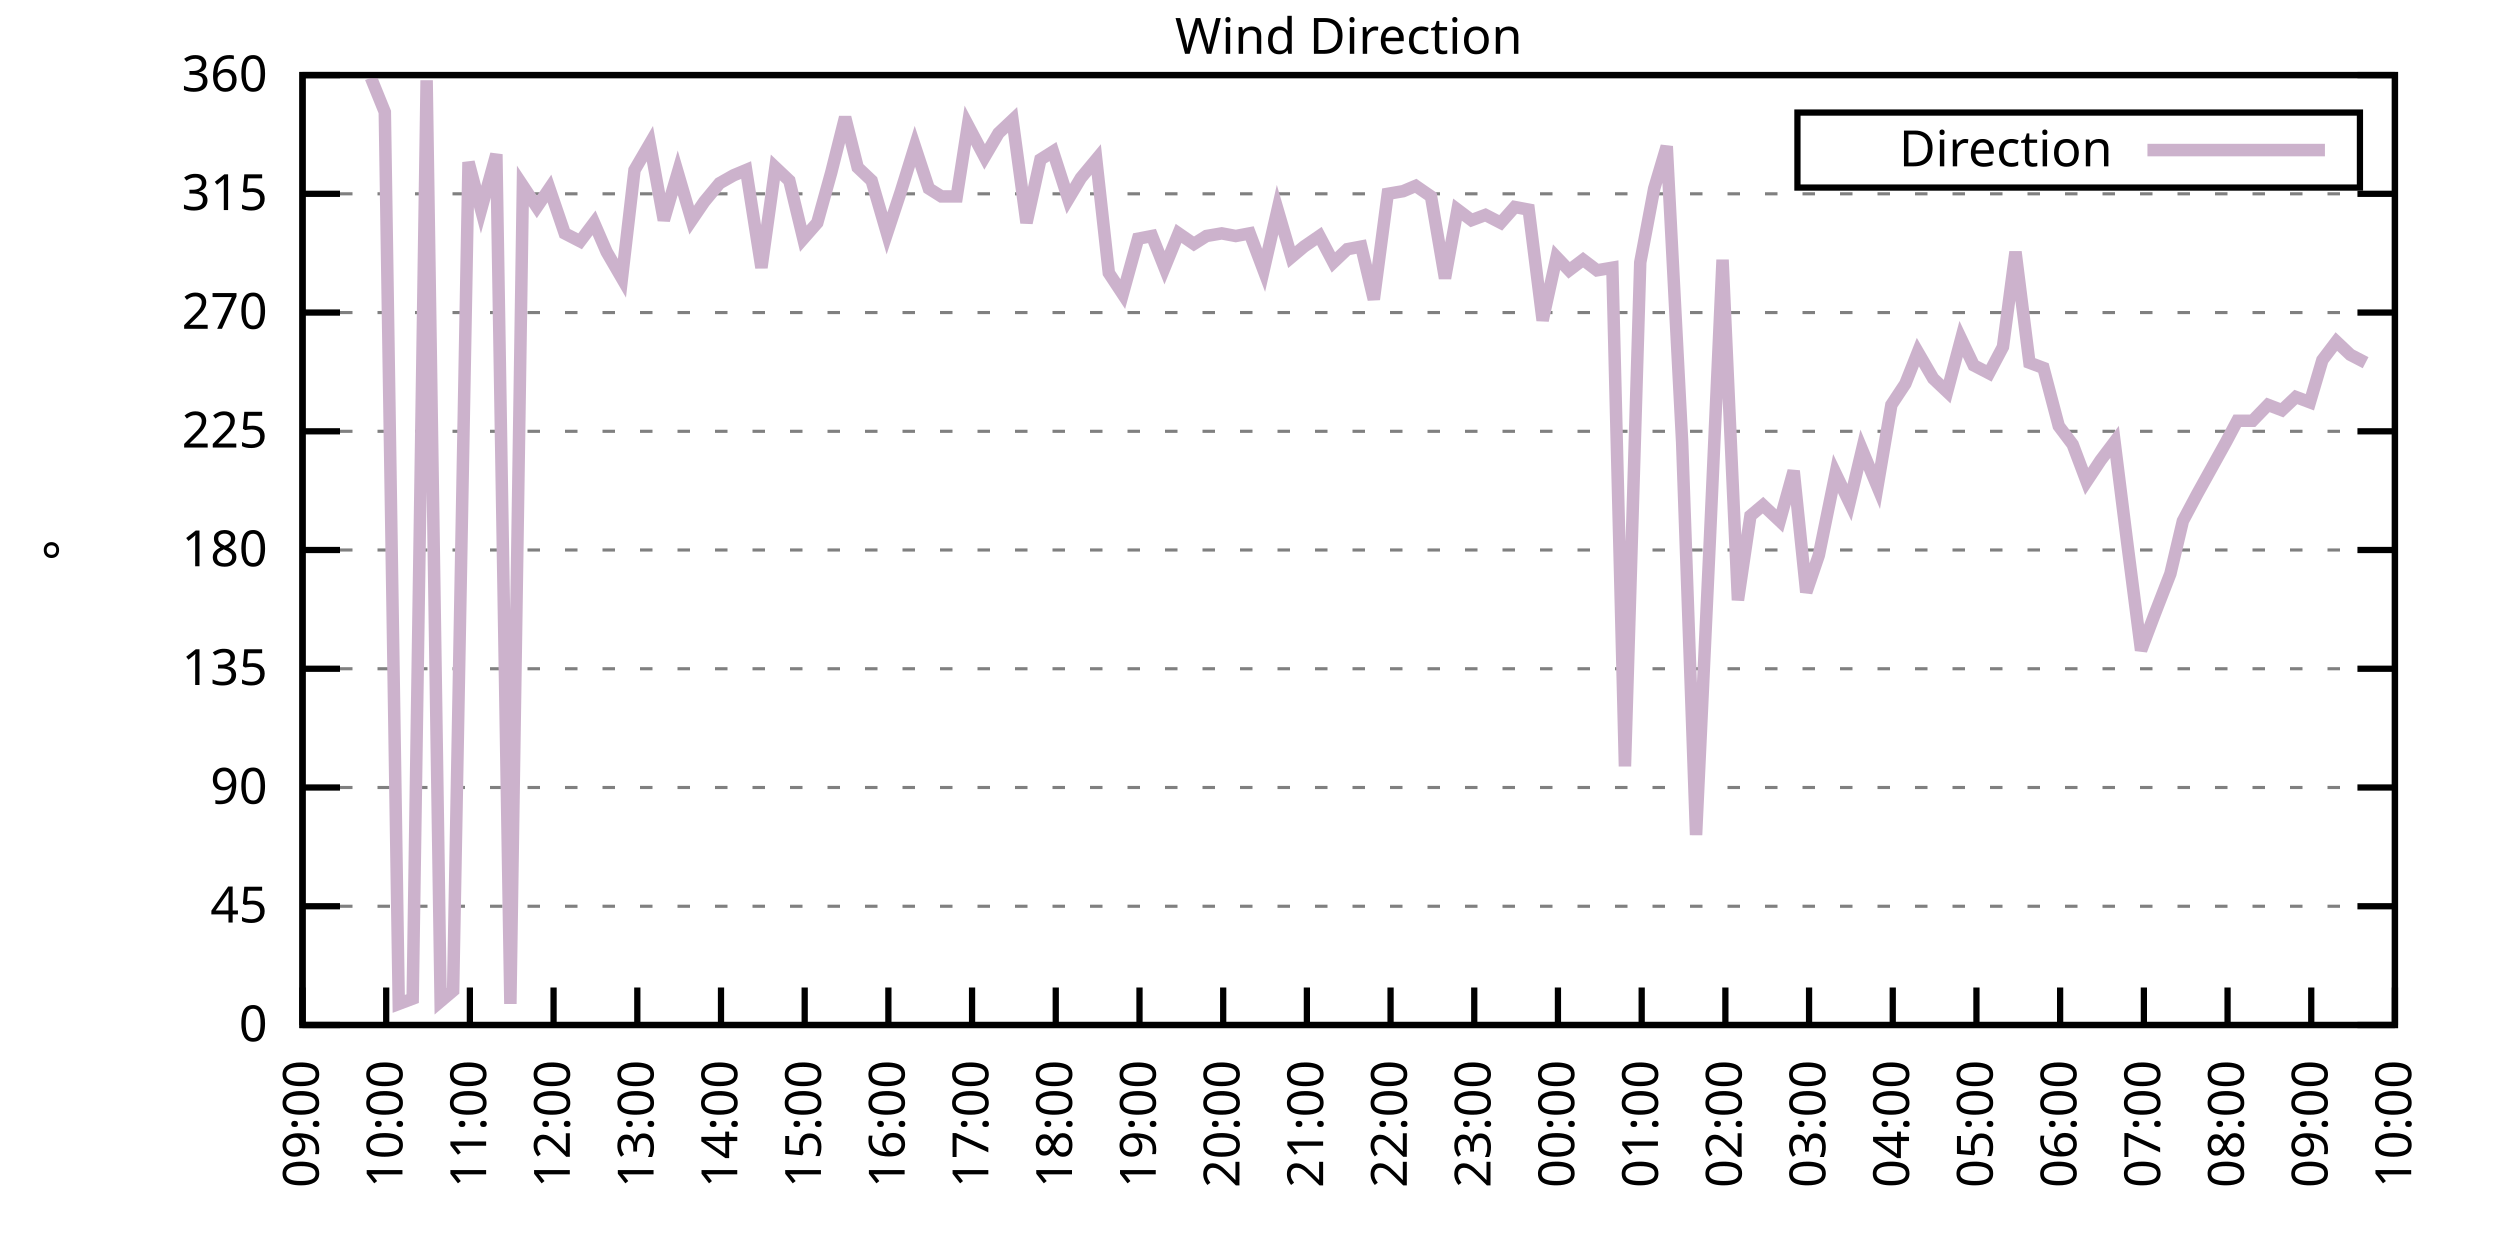
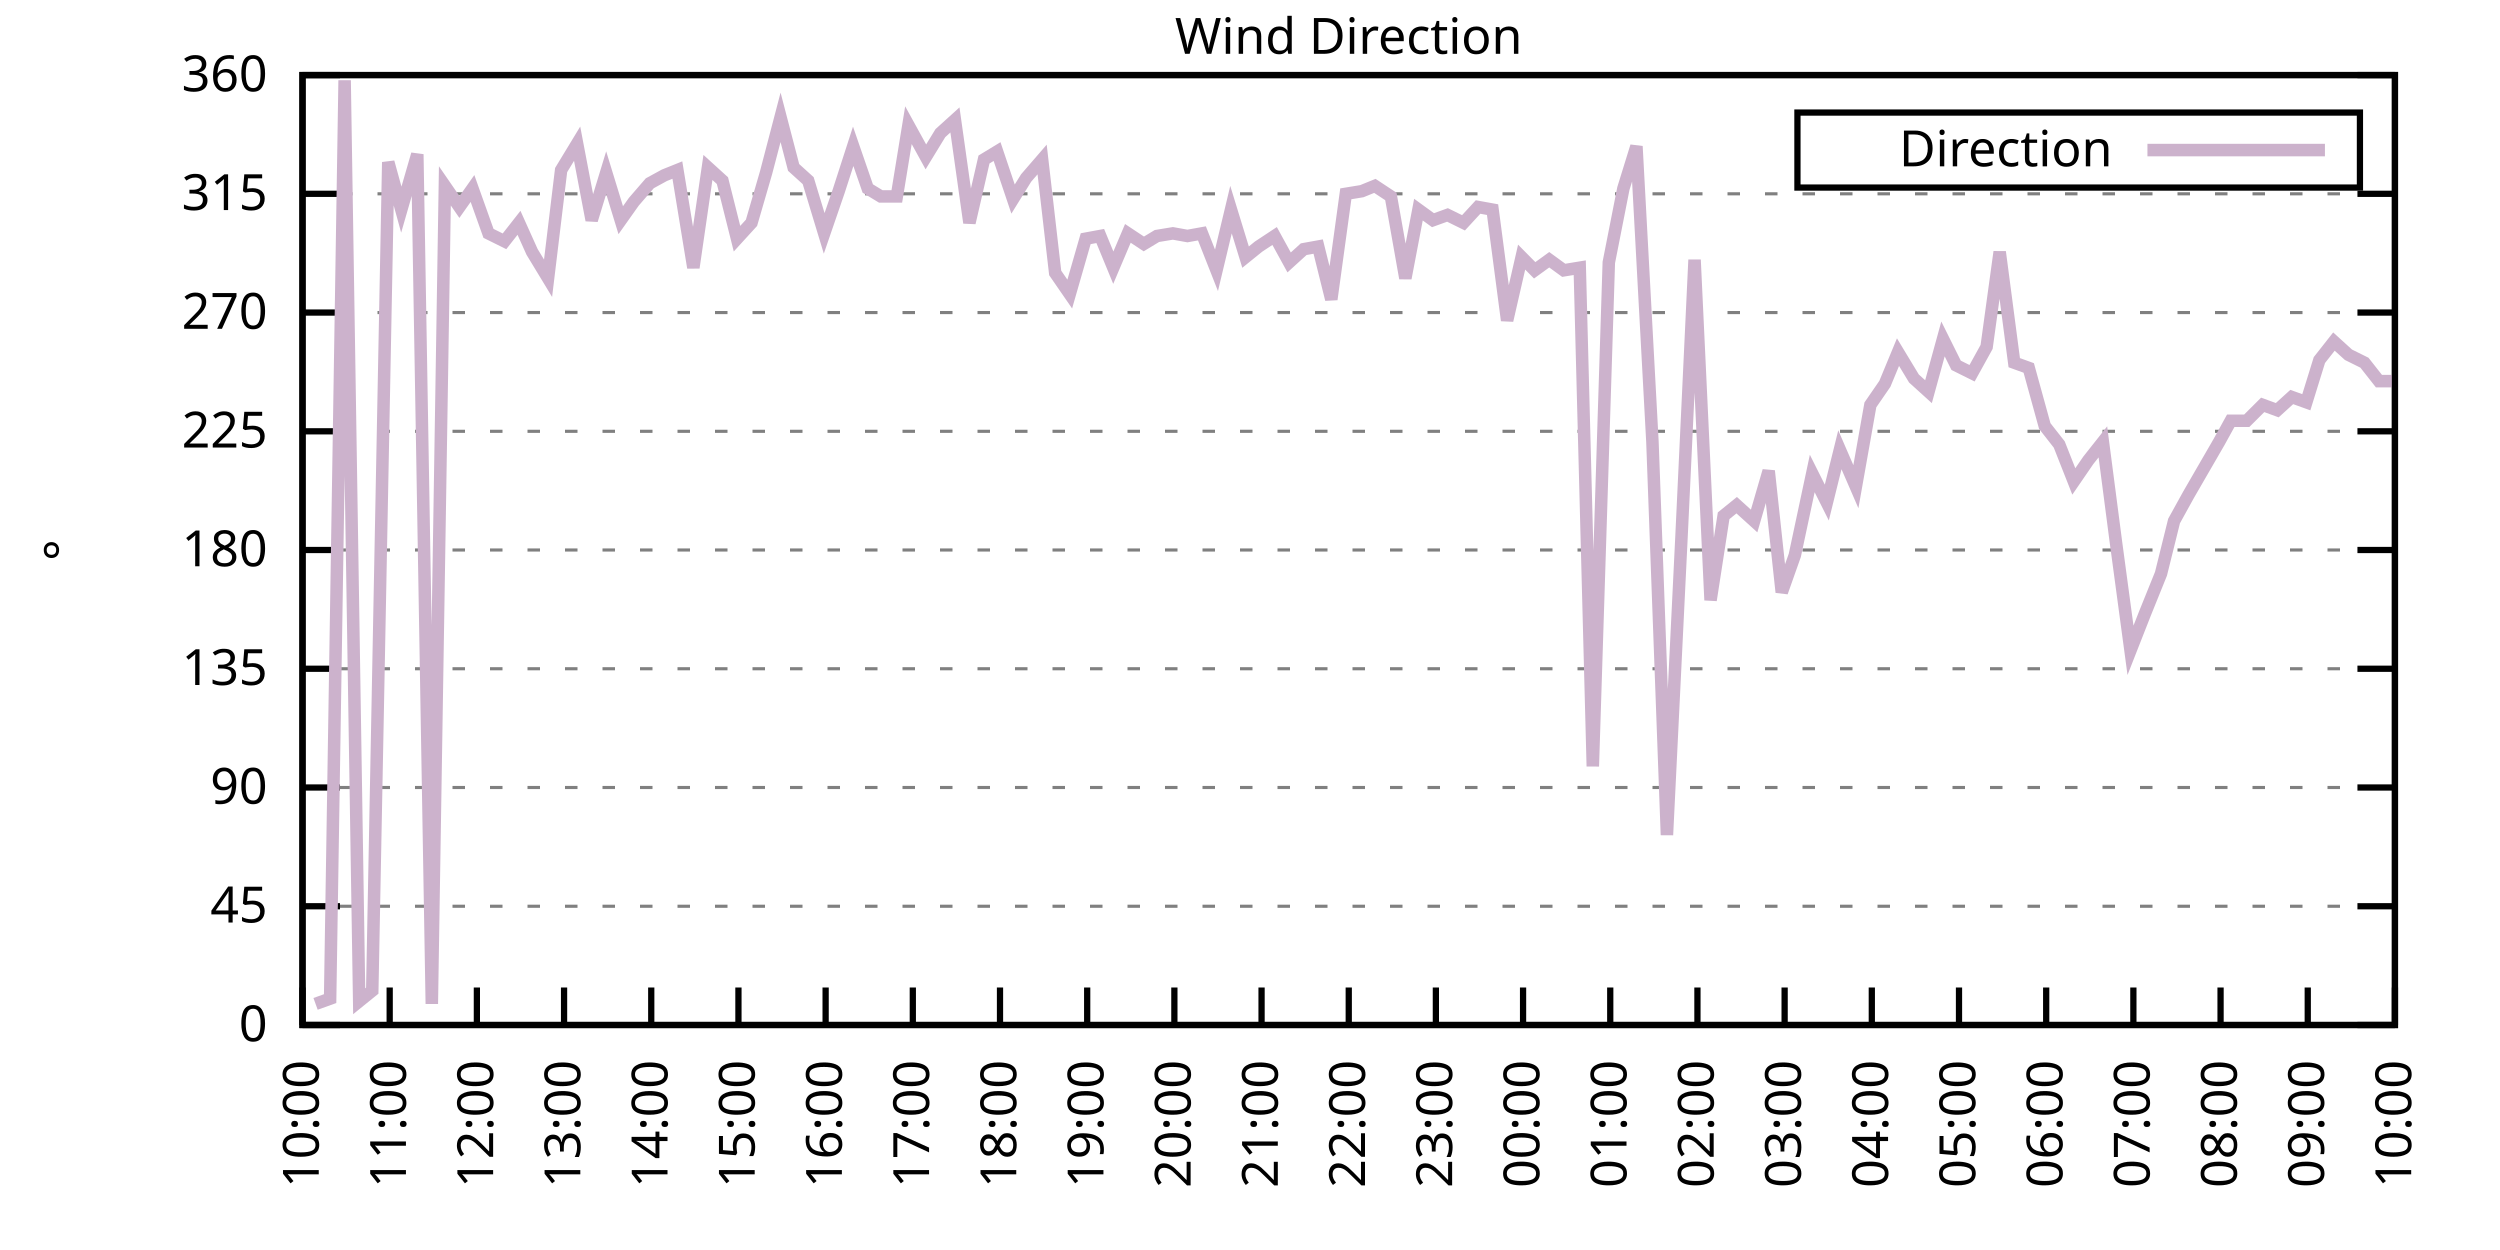
<svg xmlns="http://www.w3.org/2000/svg" xmlns:xlink="http://www.w3.org/1999/xlink" width="400" height="200" viewBox="0 0 400 200">
  <g id="gnuplot_canvas">
    <rect x="0" y="0" width="400" height="200" fill="none" />
    <defs>
      <circle id="gpDot" r="0.5" stroke-width="0.5" stroke="currentColor" />
      <path id="gpPt0" stroke-width="0.333" stroke="currentColor" d="M-1,0 h2 M0,-1 v2" />
      <path id="gpPt1" stroke-width="0.333" stroke="currentColor" d="M-1,-1 L1,1 M1,-1 L-1,1" />
      <path id="gpPt2" stroke-width="0.333" stroke="currentColor" d="M-1,0 L1,0 M0,-1 L0,1 M-1,-1 L1,1 M-1,1 L1,-1" />
      <rect id="gpPt3" stroke-width="0.333" stroke="currentColor" x="-1" y="-1" width="2" height="2" />
      <rect id="gpPt4" stroke-width="0.333" stroke="currentColor" fill="currentColor" x="-1" y="-1" width="2" height="2" />
      <circle id="gpPt5" stroke-width="0.333" stroke="currentColor" cx="0" cy="0" r="1" />
      <use xlink:href="#gpPt5" id="gpPt6" fill="currentColor" stroke="none" />
      <path id="gpPt7" stroke-width="0.333" stroke="currentColor" d="M0,-1.33 L-1.33,0.67 L1.33,0.67 z" />
      <use xlink:href="#gpPt7" id="gpPt8" fill="currentColor" stroke="none" />
      <use xlink:href="#gpPt7" id="gpPt9" stroke="currentColor" transform="rotate(180)" />
      <use xlink:href="#gpPt9" id="gpPt10" fill="currentColor" stroke="none" />
      <use xlink:href="#gpPt3" id="gpPt11" stroke="currentColor" transform="rotate(45)" />
      <use xlink:href="#gpPt11" id="gpPt12" fill="currentColor" stroke="none" />
      <path id="gpPt13" stroke-width="0.333" stroke="currentColor" d="M0,1.330 L1.265,0.411 L0.782,-1.067 L-0.782,-1.076 L-1.265,0.411 z" />
      <use xlink:href="#gpPt13" id="gpPt14" fill="currentColor" stroke="none" />
      <filter id="textbox" filterUnits="objectBoundingBox" x="0" y="0" height="1" width="1">
        <feFlood flood-color="white" flood-opacity="1" result="bgnd" />
        <feComposite in="SourceGraphic" in2="bgnd" operator="atop" />
      </filter>
      <filter id="greybox" filterUnits="objectBoundingBox" x="0" y="0" height="1" width="1">
        <feFlood flood-color="lightgrey" flood-opacity="1" result="grey" />
        <feComposite in="SourceGraphic" in2="grey" operator="atop" />
      </filter>
    </defs>
    <g fill="none" color="white" stroke="currentColor" stroke-width="1.00" stroke-linecap="butt" stroke-linejoin="miter">
</g>
    <g fill="none" color="black" stroke="currentColor" stroke-width="1.00" stroke-linecap="butt" stroke-linejoin="miter">
      <g stroke="none" shape-rendering="crispEdges">
        <polygon fill="rgb(255, 255, 255)" points="48.40,164.00 383.18,164.00 383.18,12.02 48.40,12.02 " />
      </g>
    </g>
    <g fill="none" color="black" stroke="currentColor" stroke-width="1.00" stroke-linecap="butt" stroke-linejoin="miter">
</g>
    <g fill="none" color="black" stroke="black" stroke-width="0.50" stroke-linecap="butt" stroke-linejoin="miter">
</g>
    <g fill="none" color="gray" stroke="currentColor" stroke-width="0.50" stroke-linecap="butt" stroke-linejoin="miter">
      <path stroke="gray" stroke-dasharray="2,4" class="gridline" d="M48.40,164.00 L383.19,164.00  " />
    </g>
    <g fill="none" color="gray" stroke="gray" stroke-width="1.00" stroke-linecap="butt" stroke-linejoin="miter">
</g>
    <g fill="none" color="black" stroke="currentColor" stroke-width="1.00" stroke-linecap="butt" stroke-linejoin="miter">
      <path stroke="black" d="M48.40,164.00 L54.40,164.00 M383.19,164.00 L377.19,164.00  " />
      <g transform="translate(42.80,166.60)" stroke="none" fill="black" font-family="Sans" font-size="8.00" text-anchor="end">
        <text>
          <tspan font-family="Sans"> 0</tspan>
        </text>
      </g>
    </g>
    <g fill="none" color="black" stroke="currentColor" stroke-width="1.00" stroke-linecap="butt" stroke-linejoin="miter">
</g>
    <g fill="none" color="black" stroke="black" stroke-width="0.50" stroke-linecap="butt" stroke-linejoin="miter">
</g>
    <g fill="none" color="gray" stroke="currentColor" stroke-width="0.50" stroke-linecap="butt" stroke-linejoin="miter">
      <path stroke="gray" stroke-dasharray="2,4" class="gridline" d="M48.40,145.00 L383.19,145.00  " />
    </g>
    <g fill="none" color="gray" stroke="gray" stroke-width="1.00" stroke-linecap="butt" stroke-linejoin="miter">
</g>
    <g fill="none" color="black" stroke="currentColor" stroke-width="1.00" stroke-linecap="butt" stroke-linejoin="miter">
      <path stroke="black" d="M48.40,145.00 L54.40,145.00 M383.19,145.00 L377.19,145.00  " />
      <g transform="translate(42.80,147.60)" stroke="none" fill="black" font-family="Sans" font-size="8.00" text-anchor="end">
        <text>
          <tspan font-family="Sans"> 45</tspan>
        </text>
      </g>
    </g>
    <g fill="none" color="black" stroke="currentColor" stroke-width="1.00" stroke-linecap="butt" stroke-linejoin="miter">
</g>
    <g fill="none" color="black" stroke="black" stroke-width="0.50" stroke-linecap="butt" stroke-linejoin="miter">
</g>
    <g fill="none" color="gray" stroke="currentColor" stroke-width="0.50" stroke-linecap="butt" stroke-linejoin="miter">
      <path stroke="gray" stroke-dasharray="2,4" class="gridline" d="M48.40,126.00 L383.19,126.00  " />
    </g>
    <g fill="none" color="gray" stroke="gray" stroke-width="1.00" stroke-linecap="butt" stroke-linejoin="miter">
</g>
    <g fill="none" color="black" stroke="currentColor" stroke-width="1.00" stroke-linecap="butt" stroke-linejoin="miter">
      <path stroke="black" d="M48.40,126.00 L54.40,126.00 M383.19,126.00 L377.19,126.00  " />
      <g transform="translate(42.80,128.60)" stroke="none" fill="black" font-family="Sans" font-size="8.00" text-anchor="end">
        <text>
          <tspan font-family="Sans"> 90</tspan>
        </text>
      </g>
    </g>
    <g fill="none" color="black" stroke="currentColor" stroke-width="1.00" stroke-linecap="butt" stroke-linejoin="miter">
</g>
    <g fill="none" color="black" stroke="black" stroke-width="0.50" stroke-linecap="butt" stroke-linejoin="miter">
</g>
    <g fill="none" color="gray" stroke="currentColor" stroke-width="0.50" stroke-linecap="butt" stroke-linejoin="miter">
      <path stroke="gray" stroke-dasharray="2,4" class="gridline" d="M48.40,107.00 L383.19,107.00  " />
    </g>
    <g fill="none" color="gray" stroke="gray" stroke-width="1.00" stroke-linecap="butt" stroke-linejoin="miter">
</g>
    <g fill="none" color="black" stroke="currentColor" stroke-width="1.00" stroke-linecap="butt" stroke-linejoin="miter">
      <path stroke="black" d="M48.40,107.00 L54.40,107.00 M383.19,107.00 L377.19,107.00  " />
      <g transform="translate(42.80,109.60)" stroke="none" fill="black" font-family="Sans" font-size="8.00" text-anchor="end">
        <text>
          <tspan font-family="Sans"> 135</tspan>
        </text>
      </g>
    </g>
    <g fill="none" color="black" stroke="currentColor" stroke-width="1.00" stroke-linecap="butt" stroke-linejoin="miter">
</g>
    <g fill="none" color="black" stroke="black" stroke-width="0.50" stroke-linecap="butt" stroke-linejoin="miter">
</g>
    <g fill="none" color="gray" stroke="currentColor" stroke-width="0.50" stroke-linecap="butt" stroke-linejoin="miter">
      <path stroke="gray" stroke-dasharray="2,4" class="gridline" d="M48.40,88.00 L383.19,88.00  " />
    </g>
    <g fill="none" color="gray" stroke="gray" stroke-width="1.00" stroke-linecap="butt" stroke-linejoin="miter">
</g>
    <g fill="none" color="black" stroke="currentColor" stroke-width="1.00" stroke-linecap="butt" stroke-linejoin="miter">
      <path stroke="black" d="M48.40,88.00 L54.40,88.00 M383.19,88.00 L377.19,88.00  " />
      <g transform="translate(42.80,90.60)" stroke="none" fill="black" font-family="Sans" font-size="8.00" text-anchor="end">
        <text>
          <tspan font-family="Sans"> 180</tspan>
        </text>
      </g>
    </g>
    <g fill="none" color="black" stroke="currentColor" stroke-width="1.00" stroke-linecap="butt" stroke-linejoin="miter">
</g>
    <g fill="none" color="black" stroke="black" stroke-width="0.50" stroke-linecap="butt" stroke-linejoin="miter">
</g>
    <g fill="none" color="gray" stroke="currentColor" stroke-width="0.50" stroke-linecap="butt" stroke-linejoin="miter">
      <path stroke="gray" stroke-dasharray="2,4" class="gridline" d="M48.40,69.01 L383.19,69.01  " />
    </g>
    <g fill="none" color="gray" stroke="gray" stroke-width="1.00" stroke-linecap="butt" stroke-linejoin="miter">
</g>
    <g fill="none" color="black" stroke="currentColor" stroke-width="1.00" stroke-linecap="butt" stroke-linejoin="miter">
      <path stroke="black" d="M48.40,69.01 L54.40,69.01 M383.19,69.01 L377.19,69.01  " />
      <g transform="translate(42.80,71.61)" stroke="none" fill="black" font-family="Sans" font-size="8.00" text-anchor="end">
        <text>
          <tspan font-family="Sans"> 225</tspan>
        </text>
      </g>
    </g>
    <g fill="none" color="black" stroke="currentColor" stroke-width="1.00" stroke-linecap="butt" stroke-linejoin="miter">
</g>
    <g fill="none" color="black" stroke="black" stroke-width="0.50" stroke-linecap="butt" stroke-linejoin="miter">
</g>
    <g fill="none" color="gray" stroke="currentColor" stroke-width="0.50" stroke-linecap="butt" stroke-linejoin="miter">
      <path stroke="gray" stroke-dasharray="2,4" class="gridline" d="M48.40,50.01 L383.19,50.01  " />
    </g>
    <g fill="none" color="gray" stroke="gray" stroke-width="1.00" stroke-linecap="butt" stroke-linejoin="miter">
</g>
    <g fill="none" color="black" stroke="currentColor" stroke-width="1.00" stroke-linecap="butt" stroke-linejoin="miter">
      <path stroke="black" d="M48.40,50.01 L54.40,50.01 M383.19,50.01 L377.19,50.01  " />
      <g transform="translate(42.80,52.61)" stroke="none" fill="black" font-family="Sans" font-size="8.00" text-anchor="end">
        <text>
          <tspan font-family="Sans"> 270</tspan>
        </text>
      </g>
    </g>
    <g fill="none" color="black" stroke="currentColor" stroke-width="1.00" stroke-linecap="butt" stroke-linejoin="miter">
</g>
    <g fill="none" color="black" stroke="black" stroke-width="0.50" stroke-linecap="butt" stroke-linejoin="miter">
</g>
    <g fill="none" color="gray" stroke="currentColor" stroke-width="0.50" stroke-linecap="butt" stroke-linejoin="miter">
      <path stroke="gray" stroke-dasharray="2,4" class="gridline" d="M48.40,31.01 L383.19,31.01  " />
    </g>
    <g fill="none" color="gray" stroke="gray" stroke-width="1.00" stroke-linecap="butt" stroke-linejoin="miter">
</g>
    <g fill="none" color="black" stroke="currentColor" stroke-width="1.00" stroke-linecap="butt" stroke-linejoin="miter">
      <path stroke="black" d="M48.40,31.01 L54.40,31.01 M383.19,31.01 L377.19,31.01  " />
      <g transform="translate(42.80,33.61)" stroke="none" fill="black" font-family="Sans" font-size="8.00" text-anchor="end">
        <text>
          <tspan font-family="Sans"> 315</tspan>
        </text>
      </g>
    </g>
    <g fill="none" color="black" stroke="currentColor" stroke-width="1.00" stroke-linecap="butt" stroke-linejoin="miter">
</g>
    <g fill="none" color="black" stroke="black" stroke-width="0.50" stroke-linecap="butt" stroke-linejoin="miter">
</g>
    <g fill="none" color="gray" stroke="currentColor" stroke-width="0.50" stroke-linecap="butt" stroke-linejoin="miter">
      <path stroke="gray" stroke-dasharray="2,4" class="gridline" d="M48.40,12.01 L383.19,12.01  " />
    </g>
    <g fill="none" color="gray" stroke="gray" stroke-width="1.00" stroke-linecap="butt" stroke-linejoin="miter">
</g>
    <g fill="none" color="black" stroke="currentColor" stroke-width="1.00" stroke-linecap="butt" stroke-linejoin="miter">
      <path stroke="black" d="M48.40,12.01 L54.40,12.01 M383.19,12.01 L377.19,12.01  " />
      <g transform="translate(42.80,14.61)" stroke="none" fill="black" font-family="Sans" font-size="8.00" text-anchor="end">
        <text>
          <tspan font-family="Sans"> 360</tspan>
        </text>
      </g>
    </g>
    <g fill="none" color="black" stroke="currentColor" stroke-width="1.00" stroke-linecap="butt" stroke-linejoin="miter">
      <path stroke="black" d="M48.40,164.00 L48.40,158.00  " />
      <g transform="translate(51.00,169.60) rotate(270.00)" stroke="none" fill="black" font-family="Sans" font-size="8.00" text-anchor="end">
        <text>
-           <tspan font-family="Sans">09:00</tspan>
-         </text>
-       </g>
-     </g>
-     <g fill="none" color="black" stroke="currentColor" stroke-width="1.00" stroke-linecap="butt" stroke-linejoin="miter">
-       <path stroke="black" d="M61.79,164.00 L61.79,158.00  " />
-       <g transform="translate(64.39,169.60) rotate(270.00)" stroke="none" fill="black" font-family="Sans" font-size="8.00" text-anchor="end">
-         <text>
          <tspan font-family="Sans">10:00</tspan>
        </text>
      </g>
    </g>
    <g fill="none" color="black" stroke="currentColor" stroke-width="1.00" stroke-linecap="butt" stroke-linejoin="miter">
-       <path stroke="black" d="M75.18,164.00 L75.18,158.00  " />
-       <g transform="translate(77.78,169.60) rotate(270.00)" stroke="none" fill="black" font-family="Sans" font-size="8.00" text-anchor="end">
+       <path stroke="black" d="M62.35,164.00 L62.35,158.00  " />
+       <g transform="translate(64.95,169.60) rotate(270.00)" stroke="none" fill="black" font-family="Sans" font-size="8.00" text-anchor="end">
        <text>
          <tspan font-family="Sans">11:00</tspan>
        </text>
      </g>
    </g>
    <g fill="none" color="black" stroke="currentColor" stroke-width="1.00" stroke-linecap="butt" stroke-linejoin="miter">
-       <path stroke="black" d="M88.57,164.00 L88.57,158.00  " />
-       <g transform="translate(91.17,169.60) rotate(270.00)" stroke="none" fill="black" font-family="Sans" font-size="8.00" text-anchor="end">
+       <path stroke="black" d="M76.30,164.00 L76.30,158.00  " />
+       <g transform="translate(78.90,169.60) rotate(270.00)" stroke="none" fill="black" font-family="Sans" font-size="8.00" text-anchor="end">
        <text>
          <tspan font-family="Sans">12:00</tspan>
        </text>
      </g>
    </g>
    <g fill="none" color="black" stroke="currentColor" stroke-width="1.00" stroke-linecap="butt" stroke-linejoin="miter">
-       <path stroke="black" d="M101.97,164.00 L101.97,158.00  " />
-       <g transform="translate(104.57,169.60) rotate(270.00)" stroke="none" fill="black" font-family="Sans" font-size="8.00" text-anchor="end">
+       <path stroke="black" d="M90.25,164.00 L90.25,158.00  " />
+       <g transform="translate(92.85,169.60) rotate(270.00)" stroke="none" fill="black" font-family="Sans" font-size="8.00" text-anchor="end">
        <text>
          <tspan font-family="Sans">13:00</tspan>
        </text>
      </g>
    </g>
    <g fill="none" color="black" stroke="currentColor" stroke-width="1.00" stroke-linecap="butt" stroke-linejoin="miter">
-       <path stroke="black" d="M115.36,164.00 L115.36,158.00  " />
-       <g transform="translate(117.96,169.60) rotate(270.00)" stroke="none" fill="black" font-family="Sans" font-size="8.00" text-anchor="end">
+       <path stroke="black" d="M104.20,164.00 L104.20,158.00  " />
+       <g transform="translate(106.80,169.60) rotate(270.00)" stroke="none" fill="black" font-family="Sans" font-size="8.00" text-anchor="end">
        <text>
          <tspan font-family="Sans">14:00</tspan>
        </text>
      </g>
    </g>
    <g fill="none" color="black" stroke="currentColor" stroke-width="1.00" stroke-linecap="butt" stroke-linejoin="miter">
-       <path stroke="black" d="M128.75,164.00 L128.75,158.00  " />
-       <g transform="translate(131.35,169.60) rotate(270.00)" stroke="none" fill="black" font-family="Sans" font-size="8.00" text-anchor="end">
+       <path stroke="black" d="M118.15,164.00 L118.15,158.00  " />
+       <g transform="translate(120.75,169.60) rotate(270.00)" stroke="none" fill="black" font-family="Sans" font-size="8.00" text-anchor="end">
        <text>
          <tspan font-family="Sans">15:00</tspan>
        </text>
      </g>
    </g>
    <g fill="none" color="black" stroke="currentColor" stroke-width="1.00" stroke-linecap="butt" stroke-linejoin="miter">
-       <path stroke="black" d="M142.14,164.00 L142.14,158.00  " />
-       <g transform="translate(144.74,169.60) rotate(270.00)" stroke="none" fill="black" font-family="Sans" font-size="8.00" text-anchor="end">
+       <path stroke="black" d="M132.10,164.00 L132.10,158.00  " />
+       <g transform="translate(134.70,169.60) rotate(270.00)" stroke="none" fill="black" font-family="Sans" font-size="8.00" text-anchor="end">
        <text>
          <tspan font-family="Sans">16:00</tspan>
        </text>
      </g>
    </g>
    <g fill="none" color="black" stroke="currentColor" stroke-width="1.00" stroke-linecap="butt" stroke-linejoin="miter">
-       <path stroke="black" d="M155.53,164.00 L155.53,158.00  " />
-       <g transform="translate(158.13,169.60) rotate(270.00)" stroke="none" fill="black" font-family="Sans" font-size="8.00" text-anchor="end">
+       <path stroke="black" d="M146.05,164.00 L146.05,158.00  " />
+       <g transform="translate(148.65,169.60) rotate(270.00)" stroke="none" fill="black" font-family="Sans" font-size="8.00" text-anchor="end">
        <text>
          <tspan font-family="Sans">17:00</tspan>
        </text>
      </g>
    </g>
    <g fill="none" color="black" stroke="currentColor" stroke-width="1.00" stroke-linecap="butt" stroke-linejoin="miter">
-       <path stroke="black" d="M168.92,164.00 L168.92,158.00  " />
-       <g transform="translate(171.52,169.60) rotate(270.00)" stroke="none" fill="black" font-family="Sans" font-size="8.00" text-anchor="end">
+       <path stroke="black" d="M160.00,164.00 L160.00,158.00  " />
+       <g transform="translate(162.60,169.60) rotate(270.00)" stroke="none" fill="black" font-family="Sans" font-size="8.00" text-anchor="end">
        <text>
          <tspan font-family="Sans">18:00</tspan>
        </text>
      </g>
    </g>
    <g fill="none" color="black" stroke="currentColor" stroke-width="1.00" stroke-linecap="butt" stroke-linejoin="miter">
-       <path stroke="black" d="M182.32,164.00 L182.32,158.00  " />
-       <g transform="translate(184.92,169.60) rotate(270.00)" stroke="none" fill="black" font-family="Sans" font-size="8.00" text-anchor="end">
+       <path stroke="black" d="M173.95,164.00 L173.95,158.00  " />
+       <g transform="translate(176.55,169.60) rotate(270.00)" stroke="none" fill="black" font-family="Sans" font-size="8.00" text-anchor="end">
        <text>
          <tspan font-family="Sans">19:00</tspan>
        </text>
      </g>
    </g>
    <g fill="none" color="black" stroke="currentColor" stroke-width="1.00" stroke-linecap="butt" stroke-linejoin="miter">
-       <path stroke="black" d="M195.71,164.00 L195.71,158.00  " />
-       <g transform="translate(198.31,169.60) rotate(270.00)" stroke="none" fill="black" font-family="Sans" font-size="8.00" text-anchor="end">
+       <path stroke="black" d="M187.90,164.00 L187.90,158.00  " />
+       <g transform="translate(190.50,169.60) rotate(270.00)" stroke="none" fill="black" font-family="Sans" font-size="8.00" text-anchor="end">
        <text>
          <tspan font-family="Sans">20:00</tspan>
        </text>
      </g>
    </g>
    <g fill="none" color="black" stroke="currentColor" stroke-width="1.00" stroke-linecap="butt" stroke-linejoin="miter">
-       <path stroke="black" d="M209.10,164.00 L209.10,158.00  " />
-       <g transform="translate(211.70,169.60) rotate(270.00)" stroke="none" fill="black" font-family="Sans" font-size="8.00" text-anchor="end">
+       <path stroke="black" d="M201.85,164.00 L201.85,158.00  " />
+       <g transform="translate(204.45,169.60) rotate(270.00)" stroke="none" fill="black" font-family="Sans" font-size="8.00" text-anchor="end">
        <text>
          <tspan font-family="Sans">21:00</tspan>
        </text>
      </g>
    </g>
    <g fill="none" color="black" stroke="currentColor" stroke-width="1.00" stroke-linecap="butt" stroke-linejoin="miter">
-       <path stroke="black" d="M222.49,164.00 L222.49,158.00  " />
-       <g transform="translate(225.09,169.60) rotate(270.00)" stroke="none" fill="black" font-family="Sans" font-size="8.00" text-anchor="end">
+       <path stroke="black" d="M215.80,164.00 L215.80,158.00  " />
+       <g transform="translate(218.40,169.60) rotate(270.00)" stroke="none" fill="black" font-family="Sans" font-size="8.00" text-anchor="end">
        <text>
          <tspan font-family="Sans">22:00</tspan>
        </text>
      </g>
    </g>
    <g fill="none" color="black" stroke="currentColor" stroke-width="1.00" stroke-linecap="butt" stroke-linejoin="miter">
-       <path stroke="black" d="M235.88,164.00 L235.88,158.00  " />
-       <g transform="translate(238.48,169.60) rotate(270.00)" stroke="none" fill="black" font-family="Sans" font-size="8.00" text-anchor="end">
+       <path stroke="black" d="M229.74,164.00 L229.74,158.00  " />
+       <g transform="translate(232.34,169.60) rotate(270.00)" stroke="none" fill="black" font-family="Sans" font-size="8.00" text-anchor="end">
        <text>
          <tspan font-family="Sans">23:00</tspan>
        </text>
      </g>
    </g>
    <g fill="none" color="black" stroke="currentColor" stroke-width="1.00" stroke-linecap="butt" stroke-linejoin="miter">
-       <path stroke="black" d="M249.27,164.00 L249.27,158.00  " />
-       <g transform="translate(251.87,169.60) rotate(270.00)" stroke="none" fill="black" font-family="Sans" font-size="8.00" text-anchor="end">
+       <path stroke="black" d="M243.69,164.00 L243.69,158.00  " />
+       <g transform="translate(246.29,169.60) rotate(270.00)" stroke="none" fill="black" font-family="Sans" font-size="8.00" text-anchor="end">
        <text>
          <tspan font-family="Sans">00:00</tspan>
        </text>
      </g>
    </g>
    <g fill="none" color="black" stroke="currentColor" stroke-width="1.00" stroke-linecap="butt" stroke-linejoin="miter">
-       <path stroke="black" d="M262.67,164.00 L262.67,158.00  " />
-       <g transform="translate(265.27,169.60) rotate(270.00)" stroke="none" fill="black" font-family="Sans" font-size="8.00" text-anchor="end">
+       <path stroke="black" d="M257.64,164.00 L257.64,158.00  " />
+       <g transform="translate(260.24,169.60) rotate(270.00)" stroke="none" fill="black" font-family="Sans" font-size="8.00" text-anchor="end">
        <text>
          <tspan font-family="Sans">01:00</tspan>
        </text>
      </g>
    </g>
    <g fill="none" color="black" stroke="currentColor" stroke-width="1.00" stroke-linecap="butt" stroke-linejoin="miter">
-       <path stroke="black" d="M276.06,164.00 L276.06,158.00  " />
-       <g transform="translate(278.66,169.60) rotate(270.00)" stroke="none" fill="black" font-family="Sans" font-size="8.00" text-anchor="end">
+       <path stroke="black" d="M271.59,164.00 L271.59,158.00  " />
+       <g transform="translate(274.19,169.60) rotate(270.00)" stroke="none" fill="black" font-family="Sans" font-size="8.00" text-anchor="end">
        <text>
          <tspan font-family="Sans">02:00</tspan>
        </text>
      </g>
    </g>
    <g fill="none" color="black" stroke="currentColor" stroke-width="1.00" stroke-linecap="butt" stroke-linejoin="miter">
-       <path stroke="black" d="M289.45,164.00 L289.45,158.00  " />
-       <g transform="translate(292.05,169.60) rotate(270.00)" stroke="none" fill="black" font-family="Sans" font-size="8.00" text-anchor="end">
+       <path stroke="black" d="M285.54,164.00 L285.54,158.00  " />
+       <g transform="translate(288.14,169.60) rotate(270.00)" stroke="none" fill="black" font-family="Sans" font-size="8.00" text-anchor="end">
        <text>
          <tspan font-family="Sans">03:00</tspan>
        </text>
      </g>
    </g>
    <g fill="none" color="black" stroke="currentColor" stroke-width="1.00" stroke-linecap="butt" stroke-linejoin="miter">
-       <path stroke="black" d="M302.84,164.00 L302.84,158.00  " />
-       <g transform="translate(305.44,169.60) rotate(270.00)" stroke="none" fill="black" font-family="Sans" font-size="8.00" text-anchor="end">
+       <path stroke="black" d="M299.49,164.00 L299.49,158.00  " />
+       <g transform="translate(302.09,169.60) rotate(270.00)" stroke="none" fill="black" font-family="Sans" font-size="8.00" text-anchor="end">
        <text>
          <tspan font-family="Sans">04:00</tspan>
        </text>
      </g>
    </g>
    <g fill="none" color="black" stroke="currentColor" stroke-width="1.00" stroke-linecap="butt" stroke-linejoin="miter">
-       <path stroke="black" d="M316.23,164.00 L316.23,158.00  " />
-       <g transform="translate(318.83,169.60) rotate(270.00)" stroke="none" fill="black" font-family="Sans" font-size="8.00" text-anchor="end">
+       <path stroke="black" d="M313.44,164.00 L313.44,158.00  " />
+       <g transform="translate(316.04,169.60) rotate(270.00)" stroke="none" fill="black" font-family="Sans" font-size="8.00" text-anchor="end">
        <text>
          <tspan font-family="Sans">05:00</tspan>
        </text>
      </g>
    </g>
    <g fill="none" color="black" stroke="currentColor" stroke-width="1.00" stroke-linecap="butt" stroke-linejoin="miter">
-       <path stroke="black" d="M329.62,164.00 L329.62,158.00  " />
-       <g transform="translate(332.22,169.60) rotate(270.00)" stroke="none" fill="black" font-family="Sans" font-size="8.00" text-anchor="end">
+       <path stroke="black" d="M327.39,164.00 L327.39,158.00  " />
+       <g transform="translate(329.99,169.60) rotate(270.00)" stroke="none" fill="black" font-family="Sans" font-size="8.00" text-anchor="end">
        <text>
          <tspan font-family="Sans">06:00</tspan>
        </text>
      </g>
    </g>
    <g fill="none" color="black" stroke="currentColor" stroke-width="1.00" stroke-linecap="butt" stroke-linejoin="miter">
-       <path stroke="black" d="M343.02,164.00 L343.02,158.00  " />
-       <g transform="translate(345.62,169.60) rotate(270.00)" stroke="none" fill="black" font-family="Sans" font-size="8.00" text-anchor="end">
+       <path stroke="black" d="M341.34,164.00 L341.34,158.00  " />
+       <g transform="translate(343.94,169.60) rotate(270.00)" stroke="none" fill="black" font-family="Sans" font-size="8.00" text-anchor="end">
        <text>
          <tspan font-family="Sans">07:00</tspan>
        </text>
      </g>
    </g>
    <g fill="none" color="black" stroke="currentColor" stroke-width="1.00" stroke-linecap="butt" stroke-linejoin="miter">
-       <path stroke="black" d="M356.41,164.00 L356.41,158.00  " />
-       <g transform="translate(359.01,169.60) rotate(270.00)" stroke="none" fill="black" font-family="Sans" font-size="8.00" text-anchor="end">
+       <path stroke="black" d="M355.29,164.00 L355.29,158.00  " />
+       <g transform="translate(357.89,169.60) rotate(270.00)" stroke="none" fill="black" font-family="Sans" font-size="8.00" text-anchor="end">
        <text>
          <tspan font-family="Sans">08:00</tspan>
        </text>
      </g>
    </g>
    <g fill="none" color="black" stroke="currentColor" stroke-width="1.00" stroke-linecap="butt" stroke-linejoin="miter">
-       <path stroke="black" d="M369.80,164.00 L369.80,158.00  " />
-       <g transform="translate(372.40,169.60) rotate(270.00)" stroke="none" fill="black" font-family="Sans" font-size="8.00" text-anchor="end">
+       <path stroke="black" d="M369.24,164.00 L369.24,158.00  " />
+       <g transform="translate(371.84,169.60) rotate(270.00)" stroke="none" fill="black" font-family="Sans" font-size="8.00" text-anchor="end">
        <text>
          <tspan font-family="Sans">09:00</tspan>
        </text>
      </g>
    </g>
    <g fill="none" color="black" stroke="currentColor" stroke-width="1.00" stroke-linecap="butt" stroke-linejoin="miter">
      <path stroke="black" d="M383.19,164.00 L383.19,158.00  " />
      <g transform="translate(385.79,169.60) rotate(270.00)" stroke="none" fill="black" font-family="Sans" font-size="8.00" text-anchor="end">
        <text>
          <tspan font-family="Sans">10:00</tspan>
        </text>
      </g>
    </g>
    <g fill="none" color="black" stroke="currentColor" stroke-width="1.00" stroke-linecap="butt" stroke-linejoin="miter">
</g>
    <g fill="none" color="black" stroke="currentColor" stroke-width="1.00" stroke-linecap="butt" stroke-linejoin="miter">
      <path stroke="black" d="M48.40,12.01 L48.40,164.00 L383.19,164.00 L383.19,12.01 L48.40,12.01 Z  " />
    </g>
    <g fill="none" color="black" stroke="currentColor" stroke-width="1.00" stroke-linecap="butt" stroke-linejoin="miter">
</g>
    <g fill="none" color="black" stroke="currentColor" stroke-width="1.00" stroke-linecap="butt" stroke-linejoin="miter">
      <path stroke="black" d="M287.59,30.01 L287.59,18.01 L377.59,18.01 L377.59,30.01 L287.59,30.01 Z  " />
    </g>
    <g id="Wind_direction_plot_1">
      <g fill="none" color="white" stroke="black" stroke-width="2.00" stroke-linecap="butt" stroke-linejoin="miter">
</g>
      <g fill="none" color="black" stroke="currentColor" stroke-width="2.00" stroke-linecap="butt" stroke-linejoin="miter">
        <g transform="translate(337.99,26.61)" stroke="none" fill="black" font-family="Sans" font-size="8.00" text-anchor="end">
          <text>
            <tspan font-family="Sans">Direction</tspan>
          </text>
        </g>
      </g>
      <g fill="none" color="black" stroke="currentColor" stroke-width="2.00" stroke-linecap="butt" stroke-linejoin="miter">
-         <path stroke="rgb(204, 178, 204)" d="M343.59,24.01 L371.99,24.01 M59.34,12.43 L61.57,17.92 L63.80,160.62 L66.03,159.78 L68.26,12.85 L70.50,160.20   L72.50,158.51 L74.96,25.94 L76.97,33.54 L79.42,24.68 L81.66,160.62 L83.66,29.74 L85.90,33.12 L87.91,30.16   L90.36,37.34 L92.82,38.61 L95.05,35.65 L97.06,40.30 L99.51,44.52 L101.52,27.21 L103.98,22.99 L106.21,35.23   L108.44,27.63 L110.67,35.23 L112.68,32.28 L115.13,29.32 L117.37,28.05 L119.38,27.21 L121.83,42.83 L124.06,26.79   L126.29,28.90 L128.53,38.19 L130.76,35.65 L132.99,27.63 L135.22,18.77 L137.23,26.79 L139.46,28.90 L141.92,37.34   L144.15,30.59 L146.38,23.41 L148.61,30.16 L150.62,31.43 L153.08,31.43 L154.86,20.03 L157.54,25.10 L159.77,21.30   L162.01,19.19 L164.24,35.65 L166.47,25.52 L168.48,24.25 L170.93,31.85 L172.94,28.48 L175.40,25.52 L177.41,43.67   L179.64,47.05 L182.09,38.19 L184.32,37.76 L186.33,42.83 L188.57,37.34 L191.02,39.03 L193.03,37.76 L195.48,37.34   L197.72,37.76 L199.95,37.34 L202.18,43.25 L204.41,33.54 L206.64,41.14 L208.65,39.45 L211.11,37.76 L213.34,41.99   L215.57,39.87 L217.80,39.45 L219.81,47.90 L222.04,31.01 L224.50,30.59 L226.51,29.74 L228.96,31.43 L231.20,44.52   L233.20,33.54 L235.44,35.23 L237.67,34.39 L240.12,35.65 L242.36,33.12 L244.59,33.54 L246.82,51.27 L249.05,41.14   L251.06,43.25 L253.29,41.56 L255.52,43.25 L257.98,42.83 L259.99,122.62 L262.44,41.99 L264.67,30.16 L266.68,23.41   L269.14,70.70 L271.37,133.60 L273.60,85.89 L275.61,41.56 L278.07,96.03 L280.07,82.52 L282.08,80.83 L284.76,83.36   L286.99,75.34 L289.00,94.76 L291.01,88.85 L293.69,75.76 L295.92,80.41 L297.93,71.96 L300.39,77.87 L302.62,64.78   L304.85,61.41 L306.86,56.34 L309.31,60.56 L311.54,62.67 L313.78,54.23 L315.79,58.45 L318.24,59.72 L320.47,55.50   L322.48,40.30 L324.71,58.03 L326.95,58.87 L329.40,68.16 L331.63,71.12 L333.86,77.03 L336.10,73.65 L338.33,70.70   L340.34,86.74 L342.57,104.05 L344.80,98.14 L347.26,91.80 L349.26,83.36 L351.50,79.14 L356.18,70.70 L357.97,67.32   L360.42,67.32 L362.88,64.78 L365.11,65.63 L367.34,63.52 L369.58,64.36 L371.58,57.61 L373.82,54.65 L376.05,56.76   L378.50,58.03  " />
+         <path stroke="rgb(204, 178, 204)" d="M343.59,24.01 L371.99,24.01 M50.49,160.62 L52.82,159.78 L55.14,12.85 L57.47,160.20 L59.56,158.51 L62.12,25.94   L64.21,33.54 L66.77,24.68 L69.09,160.62 L71.18,29.74 L73.51,33.12 L75.60,30.16 L78.16,37.34 L80.72,38.61   L83.04,35.65 L85.13,40.30 L87.69,44.52 L89.78,27.21 L92.34,22.99 L94.67,35.23 L96.99,27.63 L99.32,35.23   L101.41,32.28 L103.97,29.32 L106.29,28.05 L108.38,27.21 L110.94,42.83 L113.27,26.79 L115.59,28.90 L117.92,38.19   L120.24,35.65 L122.57,27.63 L124.89,18.77 L126.98,26.79 L129.31,28.90 L131.87,37.34 L134.19,30.59 L136.51,23.41   L138.84,30.16 L140.93,31.43 L143.49,31.43 L145.35,20.03 L148.14,25.10 L150.46,21.30 L152.79,19.19 L155.11,35.65   L157.44,25.52 L159.53,24.25 L162.09,31.85 L164.18,28.48 L166.74,25.52 L168.83,43.67 L171.16,47.05 L173.71,38.19   L176.04,37.76 L178.13,42.83 L180.46,37.34 L183.01,39.03 L185.11,37.76 L187.66,37.34 L189.99,37.76 L192.31,37.34   L194.64,43.25 L196.96,33.54 L199.29,41.14 L201.38,39.45 L203.94,37.76 L206.26,41.99 L208.59,39.87 L210.91,39.45   L213.01,47.90 L215.33,31.01 L217.89,30.59 L219.98,29.74 L222.54,31.43 L224.86,44.52 L226.95,33.54 L229.28,35.23   L231.60,34.39 L234.16,35.65 L236.49,33.12 L238.81,33.54 L241.14,51.27 L243.46,41.14 L245.55,43.25 L247.88,41.56   L250.20,43.25 L252.76,42.83 L254.85,122.62 L257.41,41.99 L259.74,30.16 L261.83,23.41 L264.39,70.70 L266.71,133.60   L269.04,85.89 L271.13,41.56 L273.69,96.03 L275.78,82.52 L277.87,80.83 L280.66,83.36 L282.99,75.34 L285.08,94.76   L287.17,88.85 L289.96,75.76 L292.29,80.41 L294.38,71.96 L296.94,77.87 L299.26,64.78 L301.58,61.41 L303.68,56.34   L306.23,60.56 L308.56,62.67 L310.88,54.23 L312.98,58.45 L315.53,59.72 L317.86,55.50 L319.95,40.30 L322.28,58.03   L324.60,58.87 L327.16,68.16 L329.48,71.12 L331.81,77.03 L334.13,73.65 L336.46,70.70 L338.55,86.74 L340.88,104.05   L343.20,98.14 L345.76,91.80 L347.85,83.36 L350.18,79.14 L355.06,70.70 L356.92,67.32 L359.48,67.32 L362.03,64.78   L364.36,65.63 L366.68,63.52 L369.01,64.36 L371.10,57.61 L373.43,54.65 L375.75,56.76 L378.31,58.03 L380.63,60.98   L382.96,60.98  " />
      </g>
    </g>
    <g fill="none" color="black" stroke="currentColor" stroke-width="2.00" stroke-linecap="butt" stroke-linejoin="miter">
</g>
    <g fill="none" color="black" stroke="black" stroke-width="1.00" stroke-linecap="butt" stroke-linejoin="miter">
</g>
    <g fill="none" color="black" stroke="currentColor" stroke-width="1.00" stroke-linecap="butt" stroke-linejoin="miter">
      <path stroke="black" d="M48.40,12.01 L48.40,164.00 L383.19,164.00 L383.19,12.01 L48.40,12.01 Z  " />
      <g transform="translate(12.80,88.01) rotate(270.00)" stroke="none" fill="black" font-family="Sans" font-size="8.00" text-anchor="middle">
        <text>
          <tspan font-family="Sans">°</tspan>
        </text>
      </g>
    </g>
    <g fill="none" color="black" stroke="currentColor" stroke-width="1.00" stroke-linecap="butt" stroke-linejoin="miter">
</g>
    <g fill="none" color="black" stroke="currentColor" stroke-width="1.00" stroke-linecap="butt" stroke-linejoin="miter">
      <g transform="translate(215.79,8.61)" stroke="none" fill="black" font-family="Sans" font-size="8.00" text-anchor="middle">
        <text>
          <tspan font-family="Sans">Wind Direction</tspan>
        </text>
      </g>
    </g>
    <g fill="none" color="black" stroke="currentColor" stroke-width="1.00" stroke-linecap="butt" stroke-linejoin="miter">
</g>
  </g>
</svg>
